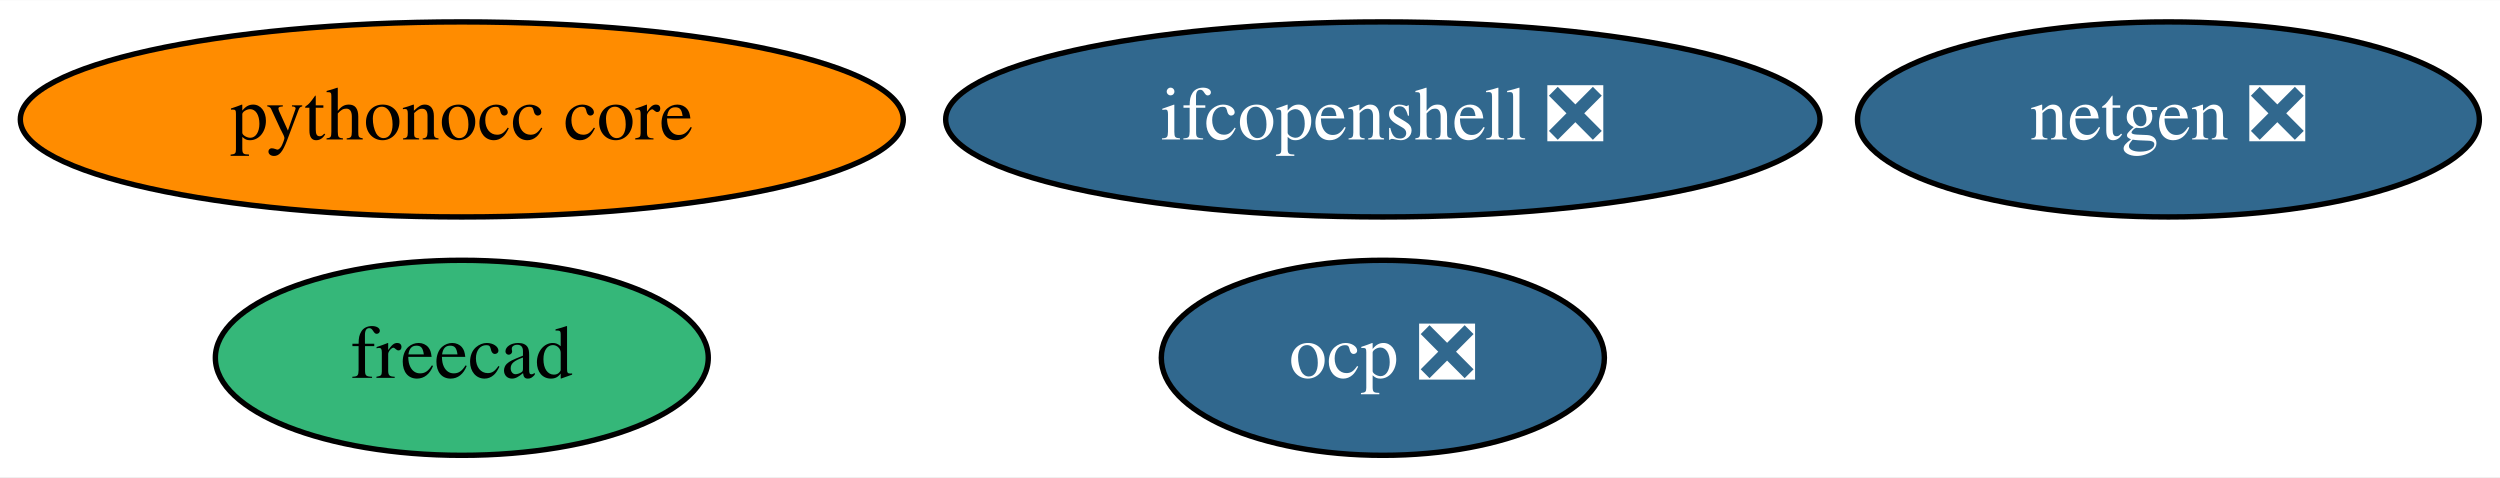
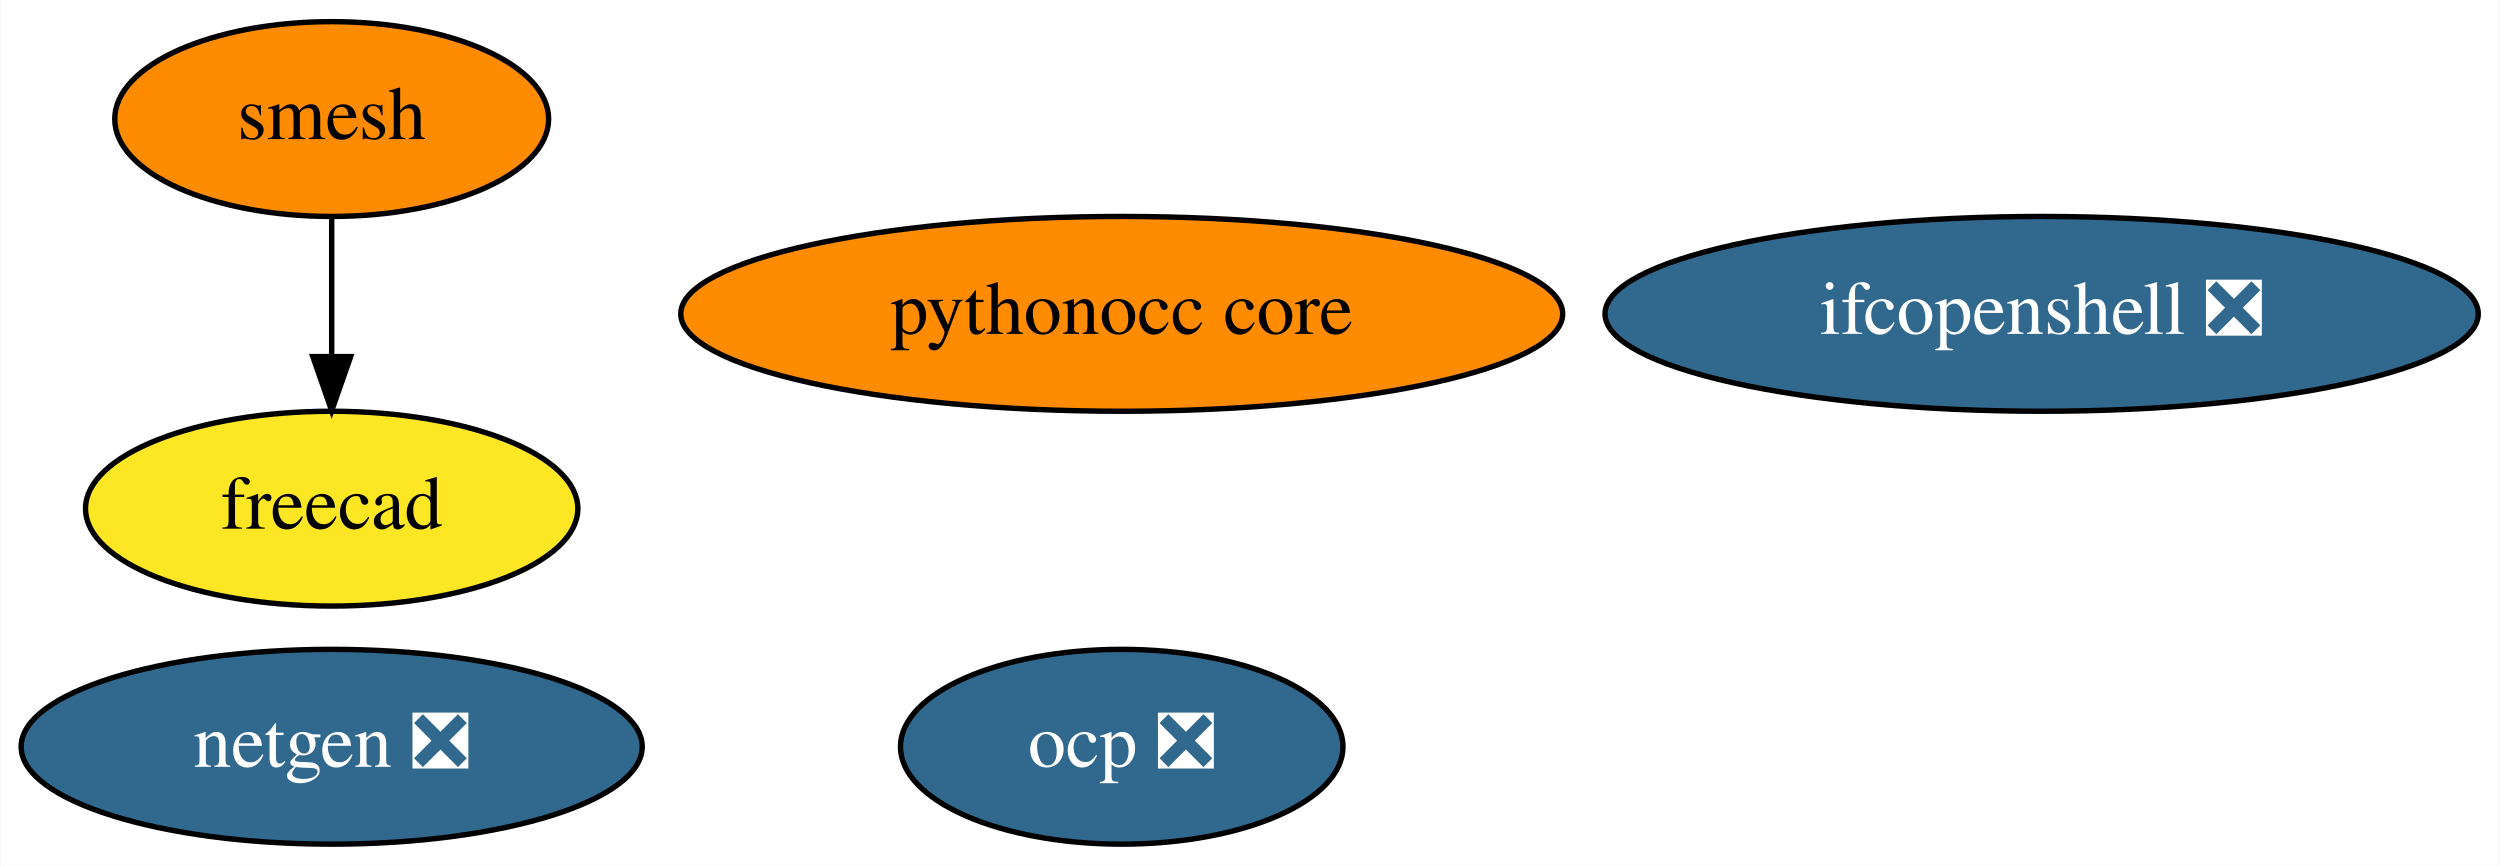
- <svg xmlns="http://www.w3.org/2000/svg" xmlns:xlink="http://www.w3.org/1999/xlink" width="461pt" height="88pt" viewBox="0.00 0.00 461.44 88.00">
-   <g id="graph0" class="graph" transform="scale(1 1) rotate(0) translate(4 84)">
-     <polygon fill="white" stroke="transparent" points="-4,4 -4,-84 457.44,-84 457.44,4 -4,4" />
+ <svg xmlns="http://www.w3.org/2000/svg" xmlns:xlink="http://www.w3.org/1999/xlink" width="462pt" height="160pt" viewBox="0.00 0.00 461.79 160.00">
+   <g id="graph0" class="graph" transform="scale(1 1) rotate(0) translate(4 156)">
+     <polygon fill="white" stroke="transparent" points="-4,4 -4,-156 457.79,-156 457.79,4 -4,4" />
    <g id="node1" class="node">
      <g id="a_node1">
        <a xlink:href="https://github.com/conda-forge/netgen-feedstock/pull/41" xlink:title="netgen ❎">
-           <ellipse fill="#31688e" stroke="black" cx="396.24" cy="-62" rx="57.39" ry="18" />
-           <text text-anchor="middle" x="396.24" y="-58.3" font-family="Times,serif" font-size="14.00" fill="white">netgen ❎</text>
+           <ellipse fill="#31688e" stroke="black" cx="57.19" cy="-18" rx="57.39" ry="18" />
+           <text text-anchor="middle" x="57.19" y="-14.3" font-family="Times,serif" font-size="14.00" fill="white">netgen ❎</text>
        </a>
      </g>
    </g>
    <g id="node2" class="node">
      <g id="a_node2">
-         <a xlink:href="https://github.com/conda-forge/freecad-feedstock" xlink:title="freecad">
-           <ellipse fill="#35b779" stroke="black" cx="81.24" cy="-18" rx="45.49" ry="18" />
-           <text text-anchor="middle" x="81.24" y="-14.3" font-family="Times,serif" font-size="14.00">freecad</text>
+         <a xlink:href="https://github.com/conda-forge/smesh-feedstock" xlink:title="smesh">
+           <ellipse fill="#ff8c00" stroke="black" cx="57.19" cy="-134" rx="40.09" ry="18" />
+           <text text-anchor="middle" x="57.19" y="-130.3" font-family="Times,serif" font-size="14.00">smesh</text>
        </a>
      </g>
    </g>
    <g id="node3" class="node">
      <g id="a_node3">
-         <a xlink:href="https://github.com/conda-forge/ifcopenshell-feedstock/pull/20" xlink:title="ifcopenshell ❎">
-           <ellipse fill="#31688e" stroke="black" cx="251.24" cy="-62" rx="80.69" ry="18" />
-           <text text-anchor="middle" x="251.24" y="-58.3" font-family="Times,serif" font-size="14.00" fill="white">ifcopenshell ❎</text>
+         <a xlink:href="https://github.com/conda-forge/freecad-feedstock" xlink:title="freecad">
+           <ellipse fill="#fde725" stroke="black" cx="57.19" cy="-62" rx="45.49" ry="18" />
+           <text text-anchor="middle" x="57.19" y="-58.3" font-family="Times,serif" font-size="14.00">freecad</text>
        </a>
      </g>
    </g>
+     <g id="edge1" class="edge">
+       <path fill="none" stroke="black" d="M57.19,-115.7C57.19,-107.98 57.19,-98.71 57.19,-90.11" />
+       <polygon fill="black" stroke="black" points="60.7,-90.1 57.19,-80.1 53.7,-90.1 60.7,-90.1" />
+     </g>
    <g id="node4" class="node">
      <g id="a_node4">
-         <a xlink:href="https://github.com/conda-forge/pythonocc-core-feedstock" xlink:title="pythonocc core">
-           <ellipse fill="#ff8c00" stroke="black" cx="81.24" cy="-62" rx="81.49" ry="18" />
-           <text text-anchor="middle" x="81.24" y="-58.3" font-family="Times,serif" font-size="14.00">pythonocc core</text>
+         <a xlink:href="https://github.com/conda-forge/ifcopenshell-feedstock/pull/20" xlink:title="ifcopenshell ❎">
+           <ellipse fill="#31688e" stroke="black" cx="373.19" cy="-98" rx="80.69" ry="18" />
+           <text text-anchor="middle" x="373.19" y="-94.3" font-family="Times,serif" font-size="14.00" fill="white">ifcopenshell ❎</text>
        </a>
      </g>
    </g>
    <g id="node5" class="node">
      <g id="a_node5">
+         <a xlink:href="https://github.com/conda-forge/pythonocc-core-feedstock" xlink:title="pythonocc core">
+           <ellipse fill="#ff8c00" stroke="black" cx="203.19" cy="-98" rx="81.49" ry="18" />
+           <text text-anchor="middle" x="203.19" y="-94.3" font-family="Times,serif" font-size="14.00">pythonocc core</text>
+         </a>
+       </g>
+     </g>
+     <g id="node6" class="node">
+       <g id="a_node6">
        <a xlink:href="https://github.com/conda-forge/ocp-feedstock/pull/6" xlink:title="ocp ❎">
-           <ellipse fill="#31688e" stroke="black" cx="251.24" cy="-18" rx="40.89" ry="18" />
-           <text text-anchor="middle" x="251.24" y="-14.3" font-family="Times,serif" font-size="14.00" fill="white">ocp ❎</text>
+           <ellipse fill="#31688e" stroke="black" cx="203.19" cy="-18" rx="40.89" ry="18" />
+           <text text-anchor="middle" x="203.19" y="-14.3" font-family="Times,serif" font-size="14.00" fill="white">ocp ❎</text>
        </a>
      </g>
    </g>
  </g>
</svg>
